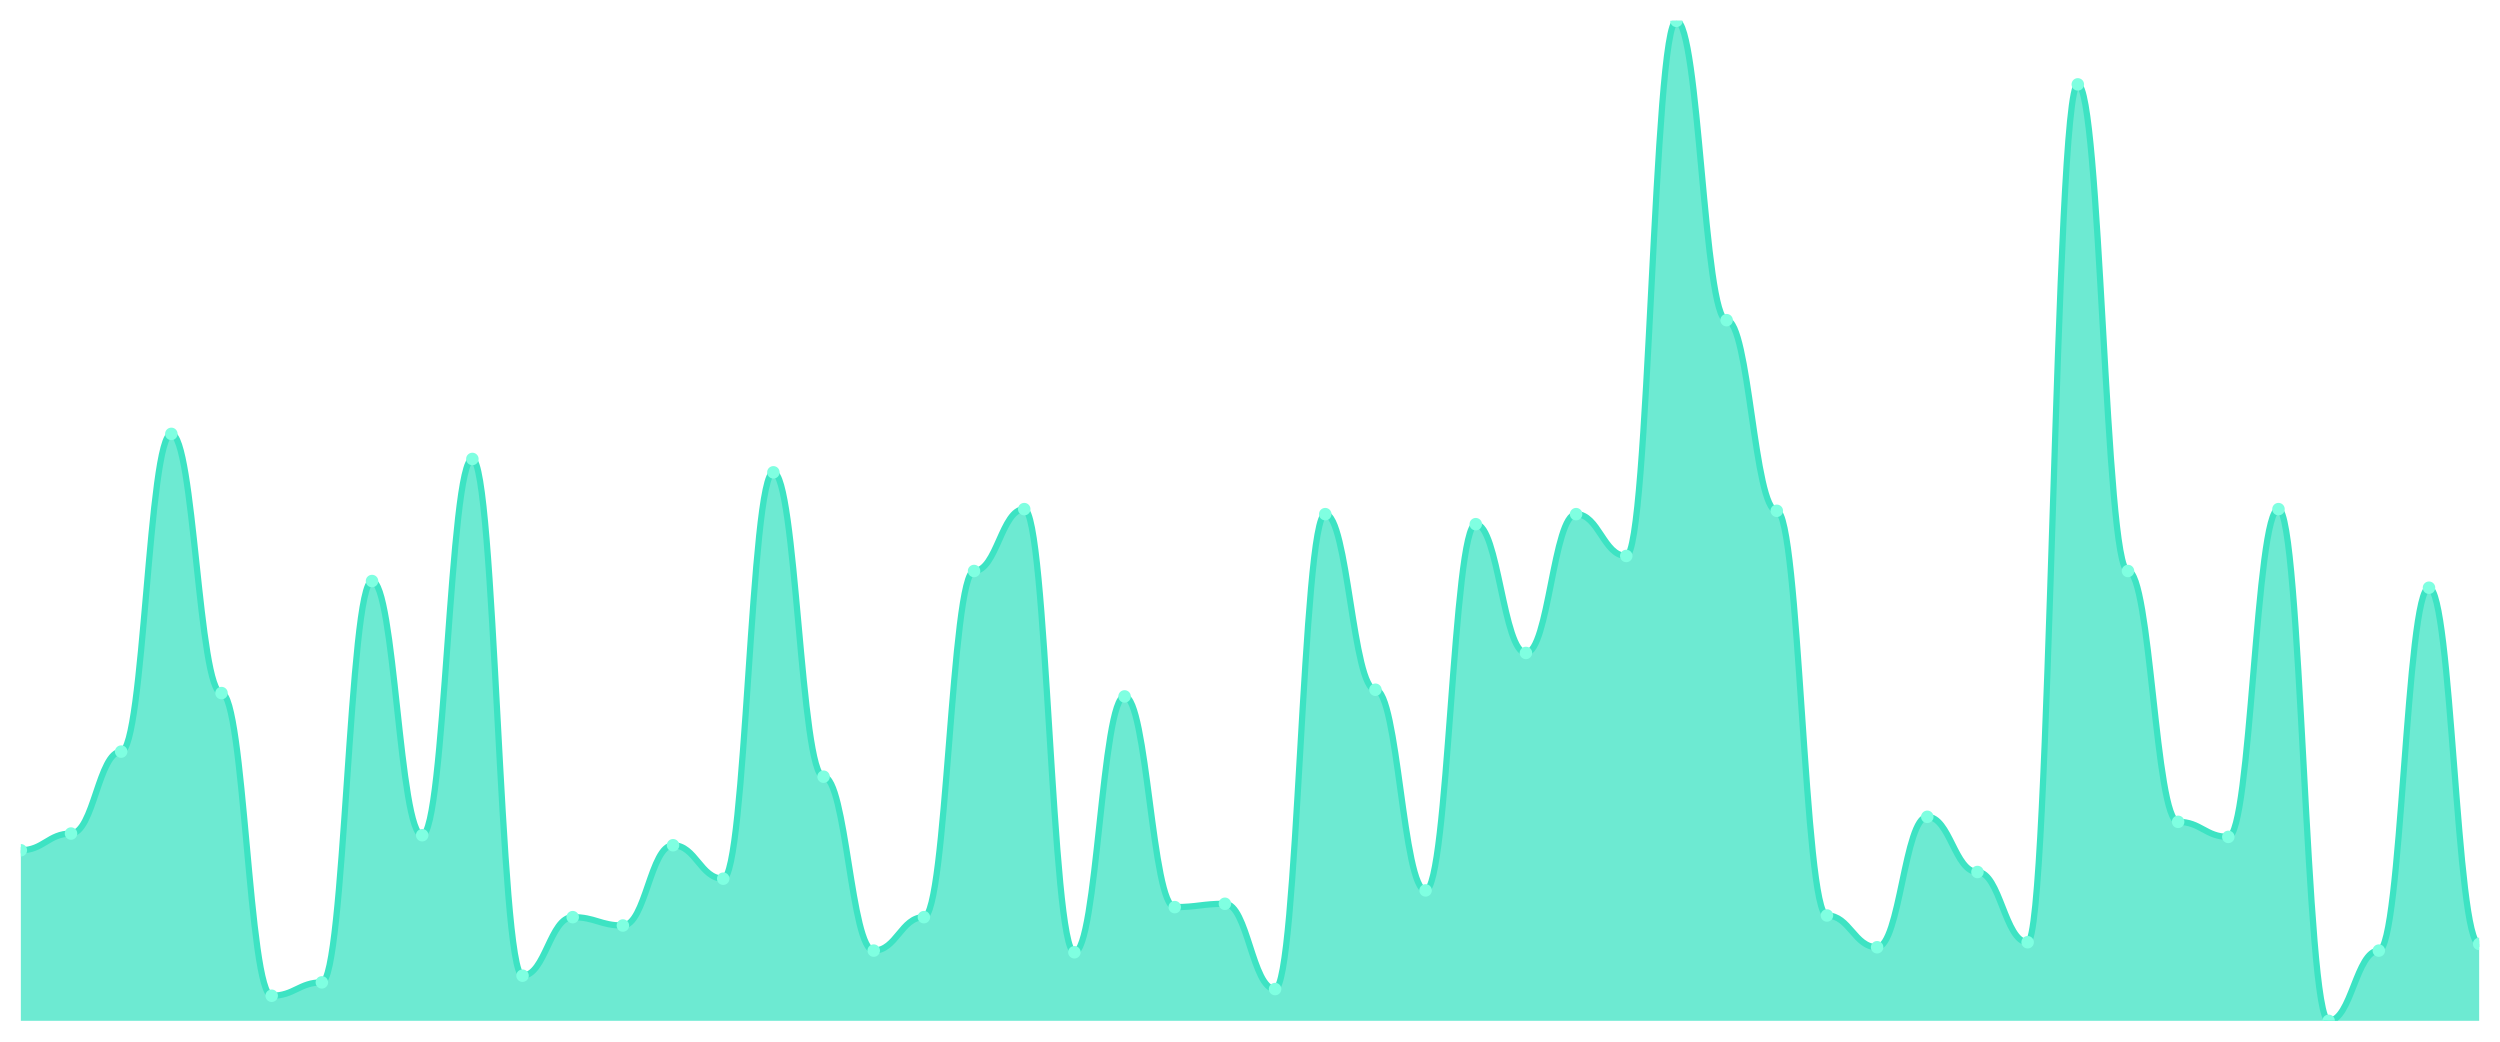
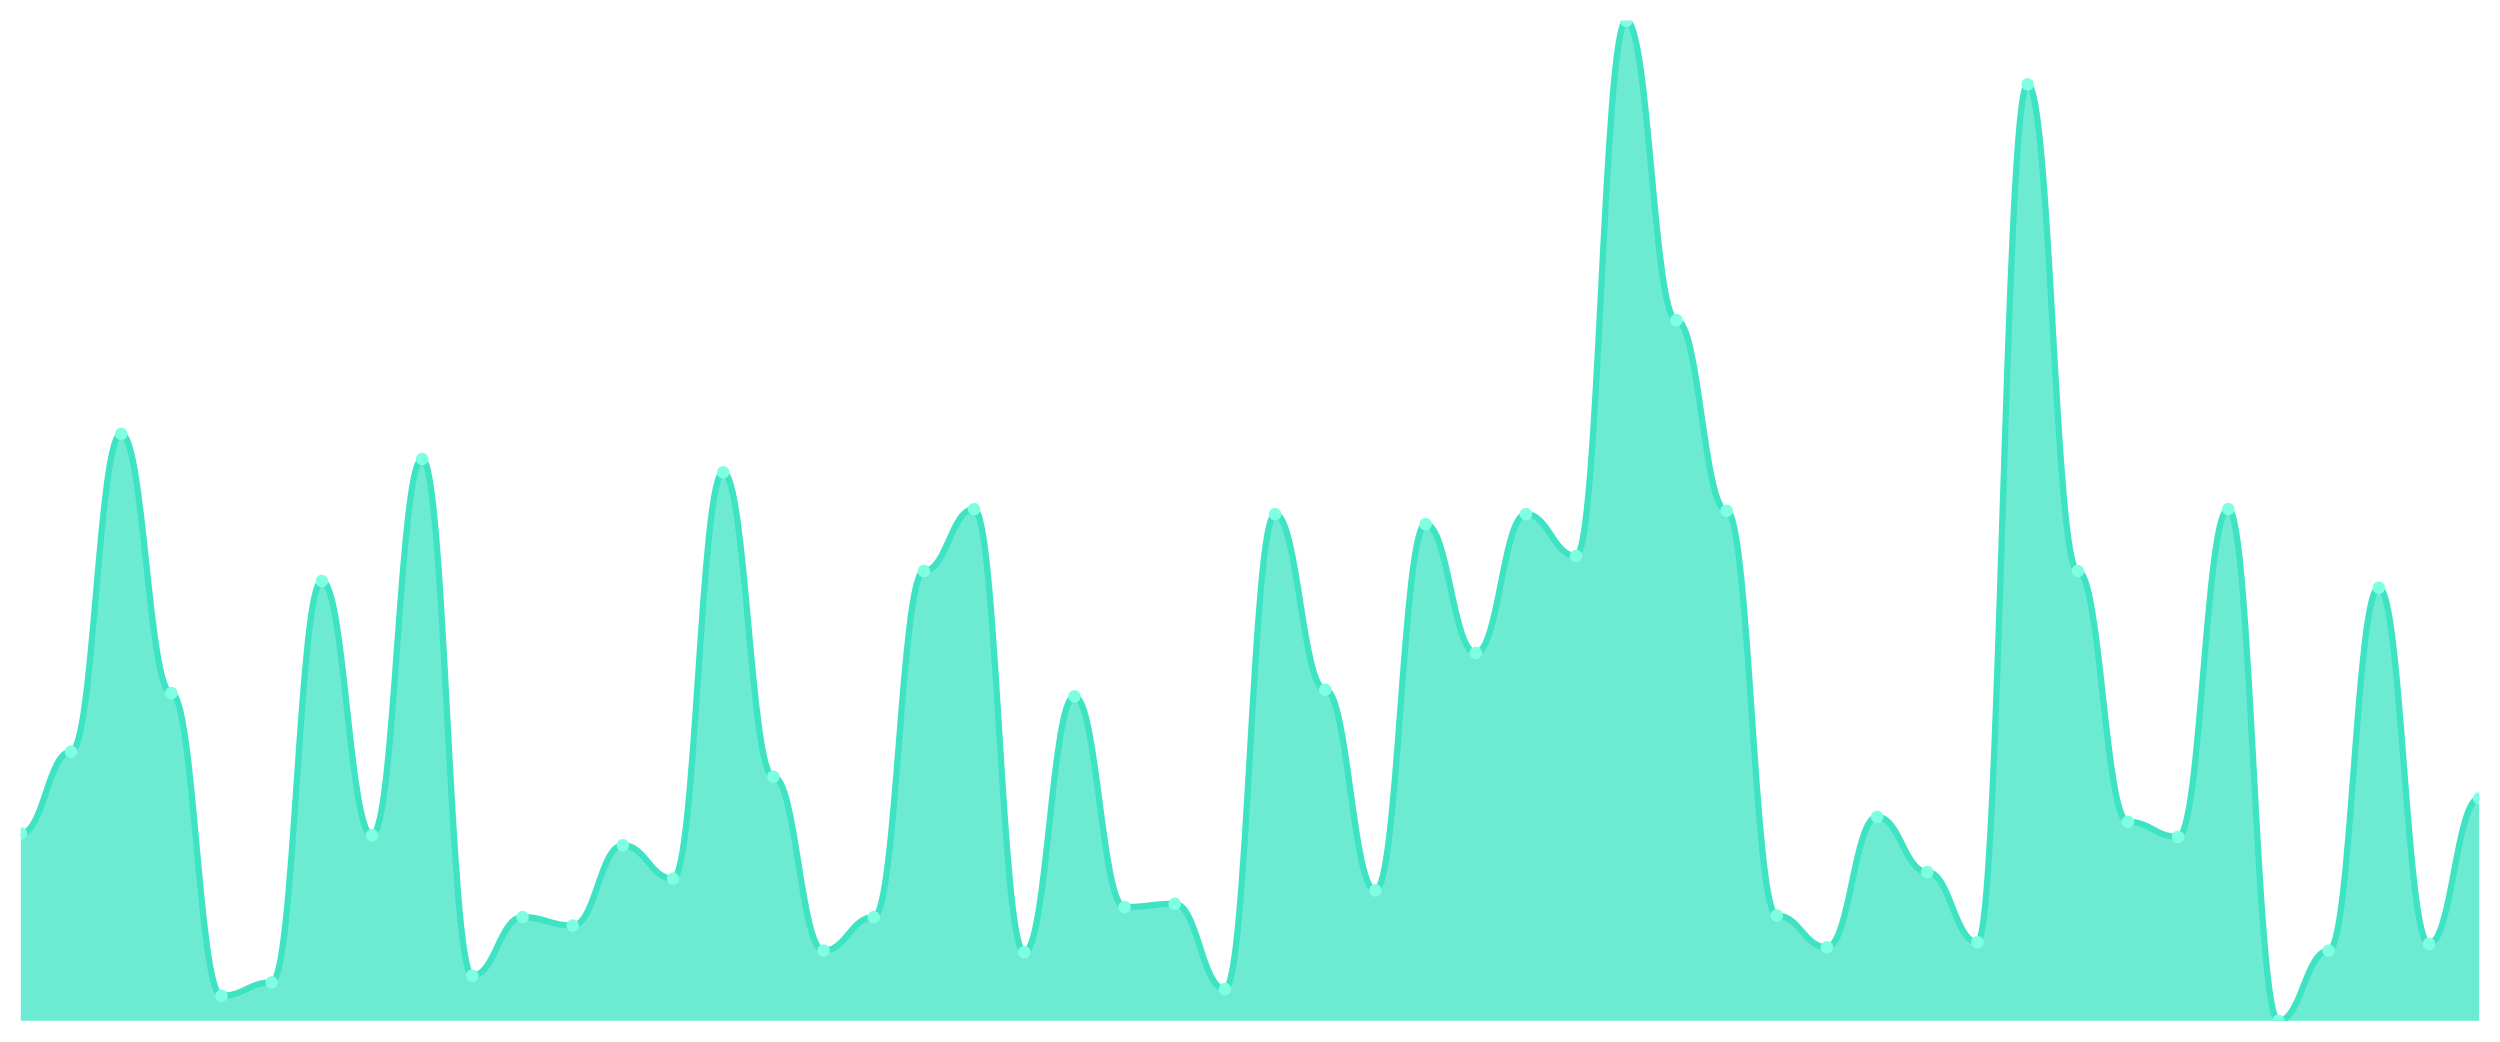
<svg xmlns="http://www.w3.org/2000/svg" viewBox="0 0 1200 500" width="1200" height="500">
  <defs>
    <clipPath id="c">
      <rect x="10" y="10" width="1180" height="480" />
    </clipPath>
  </defs>
  <rect width="1200" height="500" fill="none" />
  <g clip-path="url(#c)">
-     <path d="M 10,490 L 10,408.127 C 20.837,408.127 23.245,400.1 34.082,400.1 C 44.918,400.1 47.327,360.769 58.163,360.769 C 69,360.769 71.408,208.261 82.245,208.261 C 93.082,208.261 95.49,332.676 106.327,332.676 C 117.163,332.676 119.571,477.96 130.408,477.96 C 141.245,477.96 143.653,471.538 154.49,471.538 C 165.327,471.538 167.735,278.896 178.571,278.896 C 189.408,278.896 191.816,400.903 202.653,400.903 C 213.49,400.903 215.898,220.301 226.735,220.301 C 237.571,220.301 239.98,468.328 250.816,468.328 C 261.653,468.328 264.061,440.234 274.898,440.234 C 285.735,440.234 288.143,444.247 298.98,444.247 C 309.816,444.247 312.224,405.719 323.061,405.719 C 333.898,405.719 336.306,421.773 347.143,421.773 C 357.98,421.773 360.388,226.722 371.224,226.722 C 382.061,226.722 384.469,372.809 395.306,372.809 C 406.143,372.809 408.551,456.288 419.388,456.288 C 430.224,456.288 432.633,440.234 443.469,440.234 C 454.306,440.234 456.714,274.08 467.551,274.08 C 478.388,274.08 480.796,244.381 491.633,244.381 C 502.469,244.381 504.878,457.09 515.714,457.09 C 526.551,457.09 528.959,334.281 539.796,334.281 C 550.633,334.281 553.041,435.418 563.878,435.418 C 574.714,435.418 577.122,433.813 587.959,433.813 C 598.796,433.813 601.204,474.749 612.041,474.749 C 622.878,474.749 625.286,246.789 636.122,246.789 C 646.959,246.789 649.367,331.07 660.204,331.07 C 671.041,331.07 673.449,427.391 684.286,427.391 C 695.122,427.391 697.531,251.605 708.367,251.605 C 719.204,251.605 721.612,313.411 732.449,313.411 C 743.286,313.411 745.694,246.789 756.531,246.789 C 767.367,246.789 769.776,266.856 780.612,266.856 C 791.449,266.856 793.857,10 804.694,10 C 815.531,10 817.939,153.679 828.776,153.679 C 839.612,153.679 842.02,245.184 852.857,245.184 C 863.694,245.184 866.102,439.431 876.939,439.431 C 887.776,439.431 890.184,454.682 901.02,454.682 C 911.857,454.682 914.265,392.074 925.102,392.074 C 935.939,392.074 938.347,418.562 949.184,418.562 C 960.02,418.562 962.429,452.274 973.265,452.274 C 984.102,452.274 986.51,40.502 997.347,40.502 C 1008.184,40.502 1010.592,274.08 1021.429,274.08 C 1032.265,274.08 1034.673,394.482 1045.51,394.482 C 1056.347,394.482 1058.755,401.706 1069.592,401.706 C 1080.429,401.706 1082.837,244.381 1093.673,244.381 C 1104.51,244.381 1106.918,490 1117.755,490 C 1128.592,490 1131,456.288 1141.837,456.288 C 1152.673,456.288 1155.082,282.107 1165.918,282.107 C 1176.755,282.107 1179.163,453.077 1190,453.077 L 1190,490 Z" fill="rgba(61,227,195,0.75)" />
-     <path d="M 10,408.127 C 20.837,408.127 23.245,400.1 34.082,400.1 C 44.918,400.1 47.327,360.769 58.163,360.769 C 69,360.769 71.408,208.261 82.245,208.261 C 93.082,208.261 95.49,332.676 106.327,332.676 C 117.163,332.676 119.571,477.96 130.408,477.96 C 141.245,477.96 143.653,471.538 154.49,471.538 C 165.327,471.538 167.735,278.896 178.571,278.896 C 189.408,278.896 191.816,400.903 202.653,400.903 C 213.49,400.903 215.898,220.301 226.735,220.301 C 237.571,220.301 239.98,468.328 250.816,468.328 C 261.653,468.328 264.061,440.234 274.898,440.234 C 285.735,440.234 288.143,444.247 298.98,444.247 C 309.816,444.247 312.224,405.719 323.061,405.719 C 333.898,405.719 336.306,421.773 347.143,421.773 C 357.98,421.773 360.388,226.722 371.224,226.722 C 382.061,226.722 384.469,372.809 395.306,372.809 C 406.143,372.809 408.551,456.288 419.388,456.288 C 430.224,456.288 432.633,440.234 443.469,440.234 C 454.306,440.234 456.714,274.08 467.551,274.08 C 478.388,274.08 480.796,244.381 491.633,244.381 C 502.469,244.381 504.878,457.09 515.714,457.09 C 526.551,457.09 528.959,334.281 539.796,334.281 C 550.633,334.281 553.041,435.418 563.878,435.418 C 574.714,435.418 577.122,433.813 587.959,433.813 C 598.796,433.813 601.204,474.749 612.041,474.749 C 622.878,474.749 625.286,246.789 636.122,246.789 C 646.959,246.789 649.367,331.07 660.204,331.07 C 671.041,331.07 673.449,427.391 684.286,427.391 C 695.122,427.391 697.531,251.605 708.367,251.605 C 719.204,251.605 721.612,313.411 732.449,313.411 C 743.286,313.411 745.694,246.789 756.531,246.789 C 767.367,246.789 769.776,266.856 780.612,266.856 C 791.449,266.856 793.857,10 804.694,10 C 815.531,10 817.939,153.679 828.776,153.679 C 839.612,153.679 842.02,245.184 852.857,245.184 C 863.694,245.184 866.102,439.431 876.939,439.431 C 887.776,439.431 890.184,454.682 901.02,454.682 C 911.857,454.682 914.265,392.074 925.102,392.074 C 935.939,392.074 938.347,418.562 949.184,418.562 C 960.02,418.562 962.429,452.274 973.265,452.274 C 984.102,452.274 986.51,40.502 997.347,40.502 C 1008.184,40.502 1010.592,274.08 1021.429,274.08 C 1032.265,274.08 1034.673,394.482 1045.51,394.482 C 1056.347,394.482 1058.755,401.706 1069.592,401.706 C 1080.429,401.706 1082.837,244.381 1093.673,244.381 C 1104.51,244.381 1106.918,490 1117.755,490 C 1128.592,490 1131,456.288 1141.837,456.288 C 1152.673,456.288 1155.082,282.107 1165.918,282.107 C 1176.755,282.107 1179.163,453.077 1190,453.077" fill="none" stroke="#3de3c3" stroke-width="3" stroke-linecap="round" stroke-linejoin="round" />
-     <circle cx="10" cy="408.127" r="3" fill="#7fffe1" />
-     <circle cx="34.082" cy="400.1" r="3" fill="#7fffe1" />
-     <circle cx="58.163" cy="360.769" r="3" fill="#7fffe1" />
-     <circle cx="82.245" cy="208.261" r="3" fill="#7fffe1" />
-     <circle cx="106.327" cy="332.676" r="3" fill="#7fffe1" />
-     <circle cx="130.408" cy="477.96" r="3" fill="#7fffe1" />
-     <circle cx="154.49" cy="471.538" r="3" fill="#7fffe1" />
-     <circle cx="178.571" cy="278.896" r="3" fill="#7fffe1" />
-     <circle cx="202.653" cy="400.903" r="3" fill="#7fffe1" />
-     <circle cx="226.735" cy="220.301" r="3" fill="#7fffe1" />
-     <circle cx="250.816" cy="468.328" r="3" fill="#7fffe1" />
-     <circle cx="274.898" cy="440.234" r="3" fill="#7fffe1" />
-     <circle cx="298.98" cy="444.247" r="3" fill="#7fffe1" />
-     <circle cx="323.061" cy="405.719" r="3" fill="#7fffe1" />
-     <circle cx="347.143" cy="421.773" r="3" fill="#7fffe1" />
-     <circle cx="371.224" cy="226.722" r="3" fill="#7fffe1" />
-     <circle cx="395.306" cy="372.809" r="3" fill="#7fffe1" />
-     <circle cx="419.388" cy="456.288" r="3" fill="#7fffe1" />
-     <circle cx="443.469" cy="440.234" r="3" fill="#7fffe1" />
-     <circle cx="467.551" cy="274.08" r="3" fill="#7fffe1" />
-     <circle cx="491.633" cy="244.381" r="3" fill="#7fffe1" />
-     <circle cx="515.714" cy="457.09" r="3" fill="#7fffe1" />
-     <circle cx="539.796" cy="334.281" r="3" fill="#7fffe1" />
-     <circle cx="563.878" cy="435.418" r="3" fill="#7fffe1" />
-     <circle cx="587.959" cy="433.813" r="3" fill="#7fffe1" />
-     <circle cx="612.041" cy="474.749" r="3" fill="#7fffe1" />
-     <circle cx="636.122" cy="246.789" r="3" fill="#7fffe1" />
-     <circle cx="660.204" cy="331.07" r="3" fill="#7fffe1" />
-     <circle cx="684.286" cy="427.391" r="3" fill="#7fffe1" />
-     <circle cx="708.367" cy="251.605" r="3" fill="#7fffe1" />
-     <circle cx="732.449" cy="313.411" r="3" fill="#7fffe1" />
-     <circle cx="756.531" cy="246.789" r="3" fill="#7fffe1" />
-     <circle cx="780.612" cy="266.856" r="3" fill="#7fffe1" />
-     <circle cx="804.694" cy="10" r="3" fill="#7fffe1" />
-     <circle cx="828.776" cy="153.679" r="3" fill="#7fffe1" />
-     <circle cx="852.857" cy="245.184" r="3" fill="#7fffe1" />
-     <circle cx="876.939" cy="439.431" r="3" fill="#7fffe1" />
-     <circle cx="901.02" cy="454.682" r="3" fill="#7fffe1" />
-     <circle cx="925.102" cy="392.074" r="3" fill="#7fffe1" />
-     <circle cx="949.184" cy="418.562" r="3" fill="#7fffe1" />
-     <circle cx="973.265" cy="452.274" r="3" fill="#7fffe1" />
-     <circle cx="997.347" cy="40.502" r="3" fill="#7fffe1" />
-     <circle cx="1021.429" cy="274.08" r="3" fill="#7fffe1" />
-     <circle cx="1045.51" cy="394.482" r="3" fill="#7fffe1" />
-     <circle cx="1069.592" cy="401.706" r="3" fill="#7fffe1" />
-     <circle cx="1093.673" cy="244.381" r="3" fill="#7fffe1" />
-     <circle cx="1117.755" cy="490" r="3" fill="#7fffe1" />
-     <circle cx="1141.837" cy="456.288" r="3" fill="#7fffe1" />
-     <circle cx="1165.918" cy="282.107" r="3" fill="#7fffe1" />
-     <circle cx="1190" cy="453.077" r="3" fill="#7fffe1" />
+     <path d="M 10,490 L 10,400.1 C 20.837,400.1 23.245,360.769 34.082,360.769 C 44.918,360.769 47.327,208.261 58.163,208.261 C 69,208.261 71.408,332.676 82.245,332.676 C 93.082,332.676 95.49,477.96 106.327,477.96 C 117.163,477.96 119.571,471.538 130.408,471.538 C 141.245,471.538 143.653,278.896 154.49,278.896 C 165.327,278.896 167.735,400.903 178.571,400.903 C 189.408,400.903 191.816,220.301 202.653,220.301 C 213.49,220.301 215.898,468.328 226.735,468.328 C 237.571,468.328 239.98,440.234 250.816,440.234 C 261.653,440.234 264.061,444.247 274.898,444.247 C 285.735,444.247 288.143,405.719 298.98,405.719 C 309.816,405.719 312.224,421.773 323.061,421.773 C 333.898,421.773 336.306,226.722 347.143,226.722 C 357.98,226.722 360.388,372.809 371.224,372.809 C 382.061,372.809 384.469,456.288 395.306,456.288 C 406.143,456.288 408.551,440.234 419.388,440.234 C 430.224,440.234 432.633,274.08 443.469,274.08 C 454.306,274.08 456.714,244.381 467.551,244.381 C 478.388,244.381 480.796,457.09 491.633,457.09 C 502.469,457.09 504.878,334.281 515.714,334.281 C 526.551,334.281 528.959,435.418 539.796,435.418 C 550.633,435.418 553.041,433.813 563.878,433.813 C 574.714,433.813 577.122,474.749 587.959,474.749 C 598.796,474.749 601.204,246.789 612.041,246.789 C 622.878,246.789 625.286,331.07 636.122,331.07 C 646.959,331.07 649.367,427.391 660.204,427.391 C 671.041,427.391 673.449,251.605 684.286,251.605 C 695.122,251.605 697.531,313.411 708.367,313.411 C 719.204,313.411 721.612,246.789 732.449,246.789 C 743.286,246.789 745.694,266.856 756.531,266.856 C 767.367,266.856 769.776,10 780.612,10 C 791.449,10 793.857,153.679 804.694,153.679 C 815.531,153.679 817.939,245.184 828.776,245.184 C 839.612,245.184 842.02,439.431 852.857,439.431 C 863.694,439.431 866.102,454.682 876.939,454.682 C 887.776,454.682 890.184,392.074 901.02,392.074 C 911.857,392.074 914.265,418.562 925.102,418.562 C 935.939,418.562 938.347,452.274 949.184,452.274 C 960.02,452.274 962.429,40.502 973.265,40.502 C 984.102,40.502 986.51,274.08 997.347,274.08 C 1008.184,274.08 1010.592,394.482 1021.429,394.482 C 1032.265,394.482 1034.673,401.706 1045.51,401.706 C 1056.347,401.706 1058.755,244.381 1069.592,244.381 C 1080.429,244.381 1082.837,490 1093.673,490 C 1104.51,490 1106.918,456.288 1117.755,456.288 C 1128.592,456.288 1131,282.107 1141.837,282.107 C 1152.673,282.107 1155.082,453.077 1165.918,453.077 C 1176.755,453.077 1179.163,383.244 1190,383.244 L 1190,490 Z" fill="rgba(61,227,195,0.75)" />
+     <path d="M 10,400.1 C 20.837,400.1 23.245,360.769 34.082,360.769 C 44.918,360.769 47.327,208.261 58.163,208.261 C 69,208.261 71.408,332.676 82.245,332.676 C 93.082,332.676 95.49,477.96 106.327,477.96 C 117.163,477.96 119.571,471.538 130.408,471.538 C 141.245,471.538 143.653,278.896 154.49,278.896 C 165.327,278.896 167.735,400.903 178.571,400.903 C 189.408,400.903 191.816,220.301 202.653,220.301 C 213.49,220.301 215.898,468.328 226.735,468.328 C 237.571,468.328 239.98,440.234 250.816,440.234 C 261.653,440.234 264.061,444.247 274.898,444.247 C 285.735,444.247 288.143,405.719 298.98,405.719 C 309.816,405.719 312.224,421.773 323.061,421.773 C 333.898,421.773 336.306,226.722 347.143,226.722 C 357.98,226.722 360.388,372.809 371.224,372.809 C 382.061,372.809 384.469,456.288 395.306,456.288 C 406.143,456.288 408.551,440.234 419.388,440.234 C 430.224,440.234 432.633,274.08 443.469,274.08 C 454.306,274.08 456.714,244.381 467.551,244.381 C 478.388,244.381 480.796,457.09 491.633,457.09 C 502.469,457.09 504.878,334.281 515.714,334.281 C 526.551,334.281 528.959,435.418 539.796,435.418 C 550.633,435.418 553.041,433.813 563.878,433.813 C 574.714,433.813 577.122,474.749 587.959,474.749 C 598.796,474.749 601.204,246.789 612.041,246.789 C 622.878,246.789 625.286,331.07 636.122,331.07 C 646.959,331.07 649.367,427.391 660.204,427.391 C 671.041,427.391 673.449,251.605 684.286,251.605 C 695.122,251.605 697.531,313.411 708.367,313.411 C 719.204,313.411 721.612,246.789 732.449,246.789 C 743.286,246.789 745.694,266.856 756.531,266.856 C 767.367,266.856 769.776,10 780.612,10 C 791.449,10 793.857,153.679 804.694,153.679 C 815.531,153.679 817.939,245.184 828.776,245.184 C 839.612,245.184 842.02,439.431 852.857,439.431 C 863.694,439.431 866.102,454.682 876.939,454.682 C 887.776,454.682 890.184,392.074 901.02,392.074 C 911.857,392.074 914.265,418.562 925.102,418.562 C 935.939,418.562 938.347,452.274 949.184,452.274 C 960.02,452.274 962.429,40.502 973.265,40.502 C 984.102,40.502 986.51,274.08 997.347,274.08 C 1008.184,274.08 1010.592,394.482 1021.429,394.482 C 1032.265,394.482 1034.673,401.706 1045.51,401.706 C 1056.347,401.706 1058.755,244.381 1069.592,244.381 C 1080.429,244.381 1082.837,490 1093.673,490 C 1104.51,490 1106.918,456.288 1117.755,456.288 C 1128.592,456.288 1131,282.107 1141.837,282.107 C 1152.673,282.107 1155.082,453.077 1165.918,453.077 C 1176.755,453.077 1179.163,383.244 1190,383.244" fill="none" stroke="#3de3c3" stroke-width="3" stroke-linecap="round" stroke-linejoin="round" />
+     <circle cx="10" cy="400.1" r="3" fill="#7fffe1" />
+     <circle cx="34.082" cy="360.769" r="3" fill="#7fffe1" />
+     <circle cx="58.163" cy="208.261" r="3" fill="#7fffe1" />
+     <circle cx="82.245" cy="332.676" r="3" fill="#7fffe1" />
+     <circle cx="106.327" cy="477.96" r="3" fill="#7fffe1" />
+     <circle cx="130.408" cy="471.538" r="3" fill="#7fffe1" />
+     <circle cx="154.49" cy="278.896" r="3" fill="#7fffe1" />
+     <circle cx="178.571" cy="400.903" r="3" fill="#7fffe1" />
+     <circle cx="202.653" cy="220.301" r="3" fill="#7fffe1" />
+     <circle cx="226.735" cy="468.328" r="3" fill="#7fffe1" />
+     <circle cx="250.816" cy="440.234" r="3" fill="#7fffe1" />
+     <circle cx="274.898" cy="444.247" r="3" fill="#7fffe1" />
+     <circle cx="298.98" cy="405.719" r="3" fill="#7fffe1" />
+     <circle cx="323.061" cy="421.773" r="3" fill="#7fffe1" />
+     <circle cx="347.143" cy="226.722" r="3" fill="#7fffe1" />
+     <circle cx="371.224" cy="372.809" r="3" fill="#7fffe1" />
+     <circle cx="395.306" cy="456.288" r="3" fill="#7fffe1" />
+     <circle cx="419.388" cy="440.234" r="3" fill="#7fffe1" />
+     <circle cx="443.469" cy="274.08" r="3" fill="#7fffe1" />
+     <circle cx="467.551" cy="244.381" r="3" fill="#7fffe1" />
+     <circle cx="491.633" cy="457.09" r="3" fill="#7fffe1" />
+     <circle cx="515.714" cy="334.281" r="3" fill="#7fffe1" />
+     <circle cx="539.796" cy="435.418" r="3" fill="#7fffe1" />
+     <circle cx="563.878" cy="433.813" r="3" fill="#7fffe1" />
+     <circle cx="587.959" cy="474.749" r="3" fill="#7fffe1" />
+     <circle cx="612.041" cy="246.789" r="3" fill="#7fffe1" />
+     <circle cx="636.122" cy="331.07" r="3" fill="#7fffe1" />
+     <circle cx="660.204" cy="427.391" r="3" fill="#7fffe1" />
+     <circle cx="684.286" cy="251.605" r="3" fill="#7fffe1" />
+     <circle cx="708.367" cy="313.411" r="3" fill="#7fffe1" />
+     <circle cx="732.449" cy="246.789" r="3" fill="#7fffe1" />
+     <circle cx="756.531" cy="266.856" r="3" fill="#7fffe1" />
+     <circle cx="780.612" cy="10" r="3" fill="#7fffe1" />
+     <circle cx="804.694" cy="153.679" r="3" fill="#7fffe1" />
+     <circle cx="828.776" cy="245.184" r="3" fill="#7fffe1" />
+     <circle cx="852.857" cy="439.431" r="3" fill="#7fffe1" />
+     <circle cx="876.939" cy="454.682" r="3" fill="#7fffe1" />
+     <circle cx="901.02" cy="392.074" r="3" fill="#7fffe1" />
+     <circle cx="925.102" cy="418.562" r="3" fill="#7fffe1" />
+     <circle cx="949.184" cy="452.274" r="3" fill="#7fffe1" />
+     <circle cx="973.265" cy="40.502" r="3" fill="#7fffe1" />
+     <circle cx="997.347" cy="274.08" r="3" fill="#7fffe1" />
+     <circle cx="1021.429" cy="394.482" r="3" fill="#7fffe1" />
+     <circle cx="1045.51" cy="401.706" r="3" fill="#7fffe1" />
+     <circle cx="1069.592" cy="244.381" r="3" fill="#7fffe1" />
+     <circle cx="1093.673" cy="490" r="3" fill="#7fffe1" />
+     <circle cx="1117.755" cy="456.288" r="3" fill="#7fffe1" />
+     <circle cx="1141.837" cy="282.107" r="3" fill="#7fffe1" />
+     <circle cx="1165.918" cy="453.077" r="3" fill="#7fffe1" />
+     <circle cx="1190" cy="383.244" r="3" fill="#7fffe1" />
  </g>
</svg>
